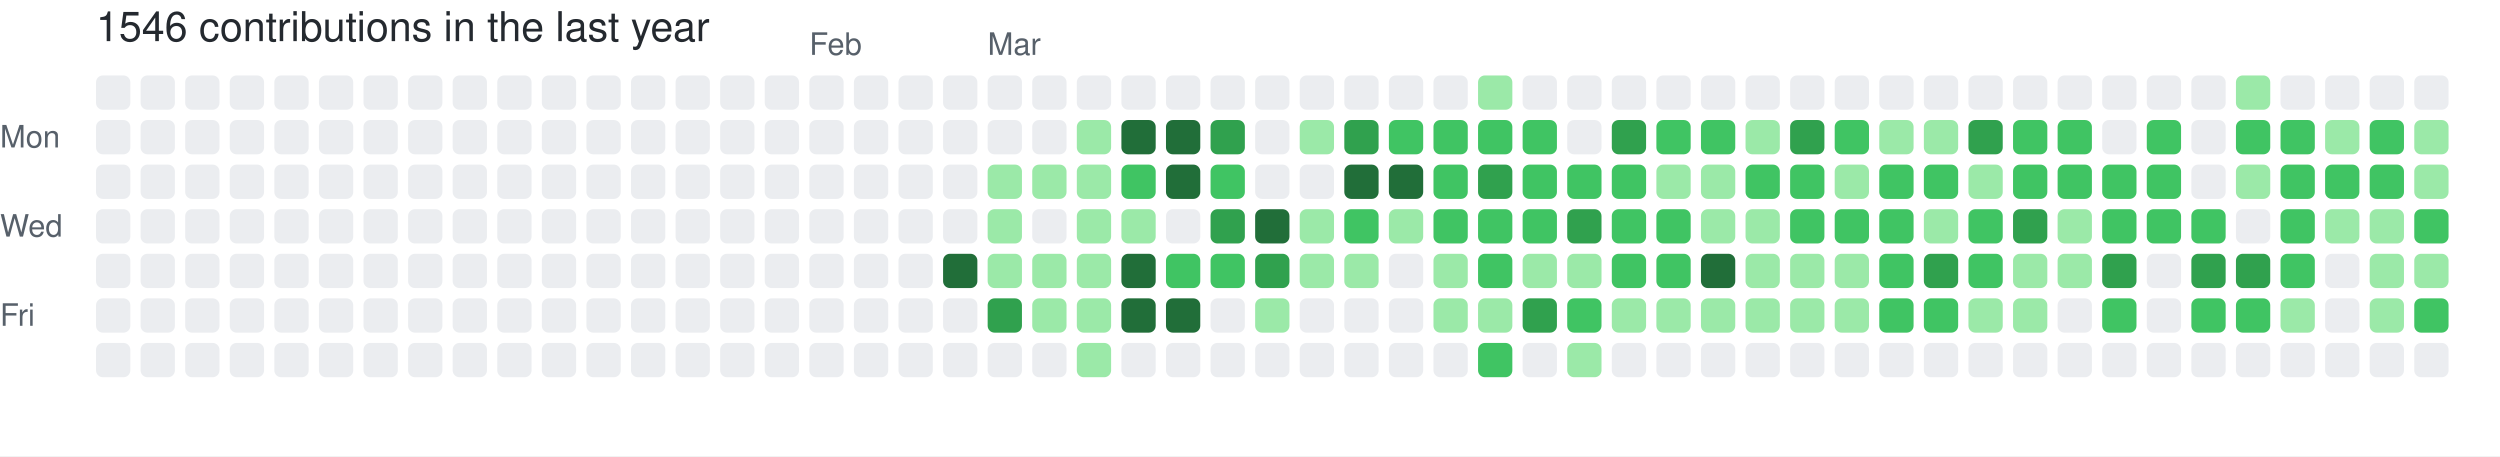
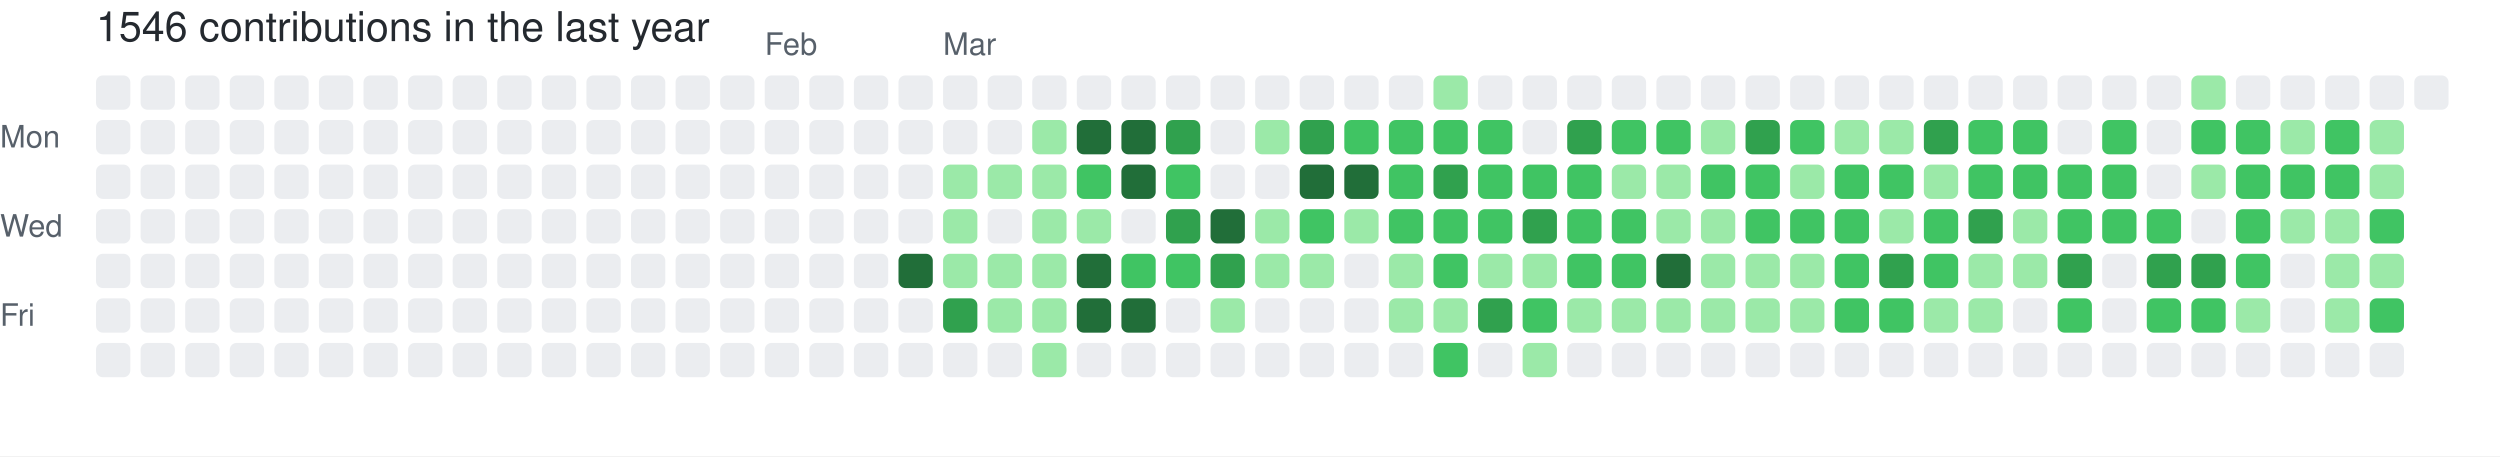
<svg xmlns="http://www.w3.org/2000/svg" width="729" height="133" viewBox="0 0 729 133" role="img" aria-label="skiliaris made 1546 contributions in the last year">
  <rect width="100%" height="100%" fill="#ffffff" />
  <style>
    text {
      font-family: -apple-system, BlinkMacSystemFont, "Segoe UI", Helvetica, Arial, sans-serif;
      font-size: 9px;
      fill: #57606a;
    }
    .count {
      font-size: 12px;
      fill: #24292f;
    }
  </style>
  <text x="28" y="12" class="count">1546 contributions in the last year</text>
-   <text x="236" y="16">Feb</text>
-   <text x="288" y="16">Mar</text>
+   <text x="223" y="16">Feb</text>
+   <text x="275" y="16">Mar</text>
  <text x="0" y="43">Mon</text>
  <text x="0" y="69">Wed</text>
  <text x="0" y="95">Fri</text>
  <rect x="28" y="22" width="10" height="10" rx="2" ry="2" fill="#ebedf0">
        </rect>
  <rect x="28" y="35" width="10" height="10" rx="2" ry="2" fill="#ebedf0">
        </rect>
  <rect x="28" y="48" width="10" height="10" rx="2" ry="2" fill="#ebedf0">
        </rect>
  <rect x="28" y="61" width="10" height="10" rx="2" ry="2" fill="#ebedf0">
        </rect>
  <rect x="28" y="74" width="10" height="10" rx="2" ry="2" fill="#ebedf0">
        </rect>
  <rect x="28" y="87" width="10" height="10" rx="2" ry="2" fill="#ebedf0">
        </rect>
  <rect x="28" y="100" width="10" height="10" rx="2" ry="2" fill="#ebedf0">
        </rect>
  <rect x="41" y="22" width="10" height="10" rx="2" ry="2" fill="#ebedf0">
        </rect>
  <rect x="41" y="35" width="10" height="10" rx="2" ry="2" fill="#ebedf0">
        </rect>
  <rect x="41" y="48" width="10" height="10" rx="2" ry="2" fill="#ebedf0">
        </rect>
  <rect x="41" y="61" width="10" height="10" rx="2" ry="2" fill="#ebedf0">
        </rect>
  <rect x="41" y="74" width="10" height="10" rx="2" ry="2" fill="#ebedf0">
        </rect>
  <rect x="41" y="87" width="10" height="10" rx="2" ry="2" fill="#ebedf0">
        </rect>
  <rect x="41" y="100" width="10" height="10" rx="2" ry="2" fill="#ebedf0">
        </rect>
  <rect x="54" y="22" width="10" height="10" rx="2" ry="2" fill="#ebedf0">
        </rect>
  <rect x="54" y="35" width="10" height="10" rx="2" ry="2" fill="#ebedf0">
        </rect>
  <rect x="54" y="48" width="10" height="10" rx="2" ry="2" fill="#ebedf0">
        </rect>
  <rect x="54" y="61" width="10" height="10" rx="2" ry="2" fill="#ebedf0">
        </rect>
  <rect x="54" y="74" width="10" height="10" rx="2" ry="2" fill="#ebedf0">
        </rect>
  <rect x="54" y="87" width="10" height="10" rx="2" ry="2" fill="#ebedf0">
        </rect>
  <rect x="54" y="100" width="10" height="10" rx="2" ry="2" fill="#ebedf0">
        </rect>
  <rect x="67" y="22" width="10" height="10" rx="2" ry="2" fill="#ebedf0">
        </rect>
  <rect x="67" y="35" width="10" height="10" rx="2" ry="2" fill="#ebedf0">
        </rect>
  <rect x="67" y="48" width="10" height="10" rx="2" ry="2" fill="#ebedf0">
        </rect>
  <rect x="67" y="61" width="10" height="10" rx="2" ry="2" fill="#ebedf0">
        </rect>
  <rect x="67" y="74" width="10" height="10" rx="2" ry="2" fill="#ebedf0">
        </rect>
  <rect x="67" y="87" width="10" height="10" rx="2" ry="2" fill="#ebedf0">
        </rect>
  <rect x="67" y="100" width="10" height="10" rx="2" ry="2" fill="#ebedf0">
        </rect>
  <rect x="80" y="22" width="10" height="10" rx="2" ry="2" fill="#ebedf0">
        </rect>
  <rect x="80" y="35" width="10" height="10" rx="2" ry="2" fill="#ebedf0">
        </rect>
  <rect x="80" y="48" width="10" height="10" rx="2" ry="2" fill="#ebedf0">
        </rect>
  <rect x="80" y="61" width="10" height="10" rx="2" ry="2" fill="#ebedf0">
        </rect>
  <rect x="80" y="74" width="10" height="10" rx="2" ry="2" fill="#ebedf0">
        </rect>
  <rect x="80" y="87" width="10" height="10" rx="2" ry="2" fill="#ebedf0">
        </rect>
  <rect x="80" y="100" width="10" height="10" rx="2" ry="2" fill="#ebedf0">
        </rect>
  <rect x="93" y="22" width="10" height="10" rx="2" ry="2" fill="#ebedf0">
        </rect>
  <rect x="93" y="35" width="10" height="10" rx="2" ry="2" fill="#ebedf0">
        </rect>
  <rect x="93" y="48" width="10" height="10" rx="2" ry="2" fill="#ebedf0">
        </rect>
  <rect x="93" y="61" width="10" height="10" rx="2" ry="2" fill="#ebedf0">
        </rect>
  <rect x="93" y="74" width="10" height="10" rx="2" ry="2" fill="#ebedf0">
        </rect>
  <rect x="93" y="87" width="10" height="10" rx="2" ry="2" fill="#ebedf0">
        </rect>
  <rect x="93" y="100" width="10" height="10" rx="2" ry="2" fill="#ebedf0">
        </rect>
  <rect x="106" y="22" width="10" height="10" rx="2" ry="2" fill="#ebedf0">
        </rect>
  <rect x="106" y="35" width="10" height="10" rx="2" ry="2" fill="#ebedf0">
        </rect>
  <rect x="106" y="48" width="10" height="10" rx="2" ry="2" fill="#ebedf0">
        </rect>
  <rect x="106" y="61" width="10" height="10" rx="2" ry="2" fill="#ebedf0">
        </rect>
  <rect x="106" y="74" width="10" height="10" rx="2" ry="2" fill="#ebedf0">
        </rect>
  <rect x="106" y="87" width="10" height="10" rx="2" ry="2" fill="#ebedf0">
        </rect>
  <rect x="106" y="100" width="10" height="10" rx="2" ry="2" fill="#ebedf0">
        </rect>
  <rect x="119" y="22" width="10" height="10" rx="2" ry="2" fill="#ebedf0">
        </rect>
  <rect x="119" y="35" width="10" height="10" rx="2" ry="2" fill="#ebedf0">
        </rect>
  <rect x="119" y="48" width="10" height="10" rx="2" ry="2" fill="#ebedf0">
        </rect>
  <rect x="119" y="61" width="10" height="10" rx="2" ry="2" fill="#ebedf0">
        </rect>
  <rect x="119" y="74" width="10" height="10" rx="2" ry="2" fill="#ebedf0">
        </rect>
  <rect x="119" y="87" width="10" height="10" rx="2" ry="2" fill="#ebedf0">
        </rect>
  <rect x="119" y="100" width="10" height="10" rx="2" ry="2" fill="#ebedf0">
        </rect>
  <rect x="132" y="22" width="10" height="10" rx="2" ry="2" fill="#ebedf0">
        </rect>
  <rect x="132" y="35" width="10" height="10" rx="2" ry="2" fill="#ebedf0">
        </rect>
  <rect x="132" y="48" width="10" height="10" rx="2" ry="2" fill="#ebedf0">
        </rect>
  <rect x="132" y="61" width="10" height="10" rx="2" ry="2" fill="#ebedf0">
        </rect>
  <rect x="132" y="74" width="10" height="10" rx="2" ry="2" fill="#ebedf0">
        </rect>
  <rect x="132" y="87" width="10" height="10" rx="2" ry="2" fill="#ebedf0">
        </rect>
  <rect x="132" y="100" width="10" height="10" rx="2" ry="2" fill="#ebedf0">
        </rect>
  <rect x="145" y="22" width="10" height="10" rx="2" ry="2" fill="#ebedf0">
        </rect>
  <rect x="145" y="35" width="10" height="10" rx="2" ry="2" fill="#ebedf0">
        </rect>
  <rect x="145" y="48" width="10" height="10" rx="2" ry="2" fill="#ebedf0">
        </rect>
  <rect x="145" y="61" width="10" height="10" rx="2" ry="2" fill="#ebedf0">
        </rect>
  <rect x="145" y="74" width="10" height="10" rx="2" ry="2" fill="#ebedf0">
        </rect>
  <rect x="145" y="87" width="10" height="10" rx="2" ry="2" fill="#ebedf0">
        </rect>
  <rect x="145" y="100" width="10" height="10" rx="2" ry="2" fill="#ebedf0">
        </rect>
  <rect x="158" y="22" width="10" height="10" rx="2" ry="2" fill="#ebedf0">
        </rect>
  <rect x="158" y="35" width="10" height="10" rx="2" ry="2" fill="#ebedf0">
        </rect>
  <rect x="158" y="48" width="10" height="10" rx="2" ry="2" fill="#ebedf0">
        </rect>
  <rect x="158" y="61" width="10" height="10" rx="2" ry="2" fill="#ebedf0">
        </rect>
  <rect x="158" y="74" width="10" height="10" rx="2" ry="2" fill="#ebedf0">
        </rect>
  <rect x="158" y="87" width="10" height="10" rx="2" ry="2" fill="#ebedf0">
        </rect>
  <rect x="158" y="100" width="10" height="10" rx="2" ry="2" fill="#ebedf0">
        </rect>
  <rect x="171" y="22" width="10" height="10" rx="2" ry="2" fill="#ebedf0">
        </rect>
  <rect x="171" y="35" width="10" height="10" rx="2" ry="2" fill="#ebedf0">
        </rect>
  <rect x="171" y="48" width="10" height="10" rx="2" ry="2" fill="#ebedf0">
        </rect>
  <rect x="171" y="61" width="10" height="10" rx="2" ry="2" fill="#ebedf0">
        </rect>
  <rect x="171" y="74" width="10" height="10" rx="2" ry="2" fill="#ebedf0">
        </rect>
  <rect x="171" y="87" width="10" height="10" rx="2" ry="2" fill="#ebedf0">
        </rect>
  <rect x="171" y="100" width="10" height="10" rx="2" ry="2" fill="#ebedf0">
        </rect>
  <rect x="184" y="22" width="10" height="10" rx="2" ry="2" fill="#ebedf0">
        </rect>
  <rect x="184" y="35" width="10" height="10" rx="2" ry="2" fill="#ebedf0">
        </rect>
  <rect x="184" y="48" width="10" height="10" rx="2" ry="2" fill="#ebedf0">
        </rect>
  <rect x="184" y="61" width="10" height="10" rx="2" ry="2" fill="#ebedf0">
        </rect>
  <rect x="184" y="74" width="10" height="10" rx="2" ry="2" fill="#ebedf0">
        </rect>
  <rect x="184" y="87" width="10" height="10" rx="2" ry="2" fill="#ebedf0">
        </rect>
  <rect x="184" y="100" width="10" height="10" rx="2" ry="2" fill="#ebedf0">
        </rect>
  <rect x="197" y="22" width="10" height="10" rx="2" ry="2" fill="#ebedf0">
        </rect>
  <rect x="197" y="35" width="10" height="10" rx="2" ry="2" fill="#ebedf0">
        </rect>
  <rect x="197" y="48" width="10" height="10" rx="2" ry="2" fill="#ebedf0">
        </rect>
  <rect x="197" y="61" width="10" height="10" rx="2" ry="2" fill="#ebedf0">
        </rect>
  <rect x="197" y="74" width="10" height="10" rx="2" ry="2" fill="#ebedf0">
        </rect>
  <rect x="197" y="87" width="10" height="10" rx="2" ry="2" fill="#ebedf0">
        </rect>
  <rect x="197" y="100" width="10" height="10" rx="2" ry="2" fill="#ebedf0">
        </rect>
  <rect x="210" y="22" width="10" height="10" rx="2" ry="2" fill="#ebedf0">
        </rect>
  <rect x="210" y="35" width="10" height="10" rx="2" ry="2" fill="#ebedf0">
        </rect>
  <rect x="210" y="48" width="10" height="10" rx="2" ry="2" fill="#ebedf0">
        </rect>
  <rect x="210" y="61" width="10" height="10" rx="2" ry="2" fill="#ebedf0">
        </rect>
  <rect x="210" y="74" width="10" height="10" rx="2" ry="2" fill="#ebedf0">
        </rect>
  <rect x="210" y="87" width="10" height="10" rx="2" ry="2" fill="#ebedf0">
        </rect>
  <rect x="210" y="100" width="10" height="10" rx="2" ry="2" fill="#ebedf0">
        </rect>
  <rect x="223" y="22" width="10" height="10" rx="2" ry="2" fill="#ebedf0">
        </rect>
  <rect x="223" y="35" width="10" height="10" rx="2" ry="2" fill="#ebedf0">
        </rect>
  <rect x="223" y="48" width="10" height="10" rx="2" ry="2" fill="#ebedf0">
        </rect>
  <rect x="223" y="61" width="10" height="10" rx="2" ry="2" fill="#ebedf0">
        </rect>
  <rect x="223" y="74" width="10" height="10" rx="2" ry="2" fill="#ebedf0">
        </rect>
  <rect x="223" y="87" width="10" height="10" rx="2" ry="2" fill="#ebedf0">
        </rect>
  <rect x="223" y="100" width="10" height="10" rx="2" ry="2" fill="#ebedf0">
        </rect>
  <rect x="236" y="22" width="10" height="10" rx="2" ry="2" fill="#ebedf0">
        </rect>
  <rect x="236" y="35" width="10" height="10" rx="2" ry="2" fill="#ebedf0">
        </rect>
  <rect x="236" y="48" width="10" height="10" rx="2" ry="2" fill="#ebedf0">
        </rect>
  <rect x="236" y="61" width="10" height="10" rx="2" ry="2" fill="#ebedf0">
        </rect>
  <rect x="236" y="74" width="10" height="10" rx="2" ry="2" fill="#ebedf0">
        </rect>
  <rect x="236" y="87" width="10" height="10" rx="2" ry="2" fill="#ebedf0">
        </rect>
  <rect x="236" y="100" width="10" height="10" rx="2" ry="2" fill="#ebedf0">
        </rect>
  <rect x="249" y="22" width="10" height="10" rx="2" ry="2" fill="#ebedf0">
        </rect>
  <rect x="249" y="35" width="10" height="10" rx="2" ry="2" fill="#ebedf0">
        </rect>
  <rect x="249" y="48" width="10" height="10" rx="2" ry="2" fill="#ebedf0">
        </rect>
  <rect x="249" y="61" width="10" height="10" rx="2" ry="2" fill="#ebedf0">
        </rect>
  <rect x="249" y="74" width="10" height="10" rx="2" ry="2" fill="#ebedf0">
        </rect>
  <rect x="249" y="87" width="10" height="10" rx="2" ry="2" fill="#ebedf0">
        </rect>
  <rect x="249" y="100" width="10" height="10" rx="2" ry="2" fill="#ebedf0">
        </rect>
  <rect x="262" y="22" width="10" height="10" rx="2" ry="2" fill="#ebedf0">
        </rect>
  <rect x="262" y="35" width="10" height="10" rx="2" ry="2" fill="#ebedf0">
        </rect>
  <rect x="262" y="48" width="10" height="10" rx="2" ry="2" fill="#ebedf0">
        </rect>
  <rect x="262" y="61" width="10" height="10" rx="2" ry="2" fill="#ebedf0">
        </rect>
-   <rect x="262" y="74" width="10" height="10" rx="2" ry="2" fill="#ebedf0">
+   <rect x="262" y="74" width="10" height="10" rx="2" ry="2" fill="#216e39">
        </rect>
  <rect x="262" y="87" width="10" height="10" rx="2" ry="2" fill="#ebedf0">
        </rect>
  <rect x="262" y="100" width="10" height="10" rx="2" ry="2" fill="#ebedf0">
        </rect>
  <rect x="275" y="22" width="10" height="10" rx="2" ry="2" fill="#ebedf0">
        </rect>
  <rect x="275" y="35" width="10" height="10" rx="2" ry="2" fill="#ebedf0">
        </rect>
-   <rect x="275" y="48" width="10" height="10" rx="2" ry="2" fill="#ebedf0">
-         </rect>
-   <rect x="275" y="61" width="10" height="10" rx="2" ry="2" fill="#ebedf0">
-         </rect>
-   <rect x="275" y="74" width="10" height="10" rx="2" ry="2" fill="#216e39">
-         </rect>
-   <rect x="275" y="87" width="10" height="10" rx="2" ry="2" fill="#ebedf0">
+   <rect x="275" y="48" width="10" height="10" rx="2" ry="2" fill="#9be9a8">
+         </rect>
+   <rect x="275" y="61" width="10" height="10" rx="2" ry="2" fill="#9be9a8">
+         </rect>
+   <rect x="275" y="74" width="10" height="10" rx="2" ry="2" fill="#9be9a8">
+         </rect>
+   <rect x="275" y="87" width="10" height="10" rx="2" ry="2" fill="#30a14e">
        </rect>
  <rect x="275" y="100" width="10" height="10" rx="2" ry="2" fill="#ebedf0">
        </rect>
  <rect x="288" y="22" width="10" height="10" rx="2" ry="2" fill="#ebedf0">
        </rect>
  <rect x="288" y="35" width="10" height="10" rx="2" ry="2" fill="#ebedf0">
        </rect>
  <rect x="288" y="48" width="10" height="10" rx="2" ry="2" fill="#9be9a8">
        </rect>
-   <rect x="288" y="61" width="10" height="10" rx="2" ry="2" fill="#9be9a8">
+   <rect x="288" y="61" width="10" height="10" rx="2" ry="2" fill="#ebedf0">
        </rect>
  <rect x="288" y="74" width="10" height="10" rx="2" ry="2" fill="#9be9a8">
        </rect>
-   <rect x="288" y="87" width="10" height="10" rx="2" ry="2" fill="#30a14e">
+   <rect x="288" y="87" width="10" height="10" rx="2" ry="2" fill="#9be9a8">
        </rect>
  <rect x="288" y="100" width="10" height="10" rx="2" ry="2" fill="#ebedf0">
        </rect>
  <rect x="301" y="22" width="10" height="10" rx="2" ry="2" fill="#ebedf0">
        </rect>
-   <rect x="301" y="35" width="10" height="10" rx="2" ry="2" fill="#ebedf0">
+   <rect x="301" y="35" width="10" height="10" rx="2" ry="2" fill="#9be9a8">
        </rect>
  <rect x="301" y="48" width="10" height="10" rx="2" ry="2" fill="#9be9a8">
        </rect>
-   <rect x="301" y="61" width="10" height="10" rx="2" ry="2" fill="#ebedf0">
+   <rect x="301" y="61" width="10" height="10" rx="2" ry="2" fill="#9be9a8">
        </rect>
  <rect x="301" y="74" width="10" height="10" rx="2" ry="2" fill="#9be9a8">
        </rect>
  <rect x="301" y="87" width="10" height="10" rx="2" ry="2" fill="#9be9a8">
        </rect>
-   <rect x="301" y="100" width="10" height="10" rx="2" ry="2" fill="#ebedf0">
+   <rect x="301" y="100" width="10" height="10" rx="2" ry="2" fill="#9be9a8">
        </rect>
  <rect x="314" y="22" width="10" height="10" rx="2" ry="2" fill="#ebedf0">
        </rect>
-   <rect x="314" y="35" width="10" height="10" rx="2" ry="2" fill="#9be9a8">
-         </rect>
-   <rect x="314" y="48" width="10" height="10" rx="2" ry="2" fill="#9be9a8">
+   <rect x="314" y="35" width="10" height="10" rx="2" ry="2" fill="#216e39">
+         </rect>
+   <rect x="314" y="48" width="10" height="10" rx="2" ry="2" fill="#40c463">
        </rect>
  <rect x="314" y="61" width="10" height="10" rx="2" ry="2" fill="#9be9a8">
        </rect>
-   <rect x="314" y="74" width="10" height="10" rx="2" ry="2" fill="#9be9a8">
-         </rect>
-   <rect x="314" y="87" width="10" height="10" rx="2" ry="2" fill="#9be9a8">
-         </rect>
-   <rect x="314" y="100" width="10" height="10" rx="2" ry="2" fill="#9be9a8">
+   <rect x="314" y="74" width="10" height="10" rx="2" ry="2" fill="#216e39">
+         </rect>
+   <rect x="314" y="87" width="10" height="10" rx="2" ry="2" fill="#216e39">
+         </rect>
+   <rect x="314" y="100" width="10" height="10" rx="2" ry="2" fill="#ebedf0">
        </rect>
  <rect x="327" y="22" width="10" height="10" rx="2" ry="2" fill="#ebedf0">
        </rect>
  <rect x="327" y="35" width="10" height="10" rx="2" ry="2" fill="#216e39">
        </rect>
-   <rect x="327" y="48" width="10" height="10" rx="2" ry="2" fill="#40c463">
-         </rect>
-   <rect x="327" y="61" width="10" height="10" rx="2" ry="2" fill="#9be9a8">
-         </rect>
-   <rect x="327" y="74" width="10" height="10" rx="2" ry="2" fill="#216e39">
+   <rect x="327" y="48" width="10" height="10" rx="2" ry="2" fill="#216e39">
+         </rect>
+   <rect x="327" y="61" width="10" height="10" rx="2" ry="2" fill="#ebedf0">
+         </rect>
+   <rect x="327" y="74" width="10" height="10" rx="2" ry="2" fill="#40c463">
        </rect>
  <rect x="327" y="87" width="10" height="10" rx="2" ry="2" fill="#216e39">
        </rect>
  <rect x="327" y="100" width="10" height="10" rx="2" ry="2" fill="#ebedf0">
        </rect>
  <rect x="340" y="22" width="10" height="10" rx="2" ry="2" fill="#ebedf0">
        </rect>
-   <rect x="340" y="35" width="10" height="10" rx="2" ry="2" fill="#216e39">
-         </rect>
-   <rect x="340" y="48" width="10" height="10" rx="2" ry="2" fill="#216e39">
-         </rect>
-   <rect x="340" y="61" width="10" height="10" rx="2" ry="2" fill="#ebedf0">
+   <rect x="340" y="35" width="10" height="10" rx="2" ry="2" fill="#30a14e">
+         </rect>
+   <rect x="340" y="48" width="10" height="10" rx="2" ry="2" fill="#40c463">
+         </rect>
+   <rect x="340" y="61" width="10" height="10" rx="2" ry="2" fill="#30a14e">
        </rect>
  <rect x="340" y="74" width="10" height="10" rx="2" ry="2" fill="#40c463">
        </rect>
-   <rect x="340" y="87" width="10" height="10" rx="2" ry="2" fill="#216e39">
+   <rect x="340" y="87" width="10" height="10" rx="2" ry="2" fill="#ebedf0">
        </rect>
  <rect x="340" y="100" width="10" height="10" rx="2" ry="2" fill="#ebedf0">
        </rect>
  <rect x="353" y="22" width="10" height="10" rx="2" ry="2" fill="#ebedf0">
        </rect>
-   <rect x="353" y="35" width="10" height="10" rx="2" ry="2" fill="#30a14e">
-         </rect>
-   <rect x="353" y="48" width="10" height="10" rx="2" ry="2" fill="#40c463">
-         </rect>
-   <rect x="353" y="61" width="10" height="10" rx="2" ry="2" fill="#30a14e">
-         </rect>
-   <rect x="353" y="74" width="10" height="10" rx="2" ry="2" fill="#40c463">
-         </rect>
-   <rect x="353" y="87" width="10" height="10" rx="2" ry="2" fill="#ebedf0">
+   <rect x="353" y="35" width="10" height="10" rx="2" ry="2" fill="#ebedf0">
+         </rect>
+   <rect x="353" y="48" width="10" height="10" rx="2" ry="2" fill="#ebedf0">
+         </rect>
+   <rect x="353" y="61" width="10" height="10" rx="2" ry="2" fill="#216e39">
+         </rect>
+   <rect x="353" y="74" width="10" height="10" rx="2" ry="2" fill="#30a14e">
+         </rect>
+   <rect x="353" y="87" width="10" height="10" rx="2" ry="2" fill="#9be9a8">
        </rect>
  <rect x="353" y="100" width="10" height="10" rx="2" ry="2" fill="#ebedf0">
        </rect>
  <rect x="366" y="22" width="10" height="10" rx="2" ry="2" fill="#ebedf0">
        </rect>
-   <rect x="366" y="35" width="10" height="10" rx="2" ry="2" fill="#ebedf0">
+   <rect x="366" y="35" width="10" height="10" rx="2" ry="2" fill="#9be9a8">
        </rect>
  <rect x="366" y="48" width="10" height="10" rx="2" ry="2" fill="#ebedf0">
        </rect>
-   <rect x="366" y="61" width="10" height="10" rx="2" ry="2" fill="#216e39">
-         </rect>
-   <rect x="366" y="74" width="10" height="10" rx="2" ry="2" fill="#30a14e">
-         </rect>
-   <rect x="366" y="87" width="10" height="10" rx="2" ry="2" fill="#9be9a8">
+   <rect x="366" y="61" width="10" height="10" rx="2" ry="2" fill="#9be9a8">
+         </rect>
+   <rect x="366" y="74" width="10" height="10" rx="2" ry="2" fill="#9be9a8">
+         </rect>
+   <rect x="366" y="87" width="10" height="10" rx="2" ry="2" fill="#ebedf0">
        </rect>
  <rect x="366" y="100" width="10" height="10" rx="2" ry="2" fill="#ebedf0">
        </rect>
  <rect x="379" y="22" width="10" height="10" rx="2" ry="2" fill="#ebedf0">
        </rect>
-   <rect x="379" y="35" width="10" height="10" rx="2" ry="2" fill="#9be9a8">
-         </rect>
-   <rect x="379" y="48" width="10" height="10" rx="2" ry="2" fill="#ebedf0">
-         </rect>
-   <rect x="379" y="61" width="10" height="10" rx="2" ry="2" fill="#9be9a8">
+   <rect x="379" y="35" width="10" height="10" rx="2" ry="2" fill="#30a14e">
+         </rect>
+   <rect x="379" y="48" width="10" height="10" rx="2" ry="2" fill="#216e39">
+         </rect>
+   <rect x="379" y="61" width="10" height="10" rx="2" ry="2" fill="#40c463">
        </rect>
  <rect x="379" y="74" width="10" height="10" rx="2" ry="2" fill="#9be9a8">
        </rect>
  <rect x="379" y="87" width="10" height="10" rx="2" ry="2" fill="#ebedf0">
        </rect>
  <rect x="379" y="100" width="10" height="10" rx="2" ry="2" fill="#ebedf0">
        </rect>
  <rect x="392" y="22" width="10" height="10" rx="2" ry="2" fill="#ebedf0">
        </rect>
-   <rect x="392" y="35" width="10" height="10" rx="2" ry="2" fill="#30a14e">
+   <rect x="392" y="35" width="10" height="10" rx="2" ry="2" fill="#40c463">
        </rect>
  <rect x="392" y="48" width="10" height="10" rx="2" ry="2" fill="#216e39">
        </rect>
-   <rect x="392" y="61" width="10" height="10" rx="2" ry="2" fill="#40c463">
-         </rect>
-   <rect x="392" y="74" width="10" height="10" rx="2" ry="2" fill="#9be9a8">
+   <rect x="392" y="61" width="10" height="10" rx="2" ry="2" fill="#9be9a8">
+         </rect>
+   <rect x="392" y="74" width="10" height="10" rx="2" ry="2" fill="#ebedf0">
        </rect>
  <rect x="392" y="87" width="10" height="10" rx="2" ry="2" fill="#ebedf0">
        </rect>
  <rect x="392" y="100" width="10" height="10" rx="2" ry="2" fill="#ebedf0">
        </rect>
  <rect x="405" y="22" width="10" height="10" rx="2" ry="2" fill="#ebedf0">
        </rect>
  <rect x="405" y="35" width="10" height="10" rx="2" ry="2" fill="#40c463">
        </rect>
-   <rect x="405" y="48" width="10" height="10" rx="2" ry="2" fill="#216e39">
-         </rect>
-   <rect x="405" y="61" width="10" height="10" rx="2" ry="2" fill="#9be9a8">
-         </rect>
-   <rect x="405" y="74" width="10" height="10" rx="2" ry="2" fill="#ebedf0">
-         </rect>
-   <rect x="405" y="87" width="10" height="10" rx="2" ry="2" fill="#ebedf0">
+   <rect x="405" y="48" width="10" height="10" rx="2" ry="2" fill="#40c463">
+         </rect>
+   <rect x="405" y="61" width="10" height="10" rx="2" ry="2" fill="#40c463">
+         </rect>
+   <rect x="405" y="74" width="10" height="10" rx="2" ry="2" fill="#9be9a8">
+         </rect>
+   <rect x="405" y="87" width="10" height="10" rx="2" ry="2" fill="#9be9a8">
        </rect>
  <rect x="405" y="100" width="10" height="10" rx="2" ry="2" fill="#ebedf0">
        </rect>
-   <rect x="418" y="22" width="10" height="10" rx="2" ry="2" fill="#ebedf0">
+   <rect x="418" y="22" width="10" height="10" rx="2" ry="2" fill="#9be9a8">
        </rect>
  <rect x="418" y="35" width="10" height="10" rx="2" ry="2" fill="#40c463">
        </rect>
-   <rect x="418" y="48" width="10" height="10" rx="2" ry="2" fill="#40c463">
+   <rect x="418" y="48" width="10" height="10" rx="2" ry="2" fill="#30a14e">
        </rect>
  <rect x="418" y="61" width="10" height="10" rx="2" ry="2" fill="#40c463">
        </rect>
-   <rect x="418" y="74" width="10" height="10" rx="2" ry="2" fill="#9be9a8">
+   <rect x="418" y="74" width="10" height="10" rx="2" ry="2" fill="#40c463">
        </rect>
  <rect x="418" y="87" width="10" height="10" rx="2" ry="2" fill="#9be9a8">
        </rect>
-   <rect x="418" y="100" width="10" height="10" rx="2" ry="2" fill="#ebedf0">
-         </rect>
-   <rect x="431" y="22" width="10" height="10" rx="2" ry="2" fill="#9be9a8">
+   <rect x="418" y="100" width="10" height="10" rx="2" ry="2" fill="#40c463">
+         </rect>
+   <rect x="431" y="22" width="10" height="10" rx="2" ry="2" fill="#ebedf0">
        </rect>
  <rect x="431" y="35" width="10" height="10" rx="2" ry="2" fill="#40c463">
        </rect>
-   <rect x="431" y="48" width="10" height="10" rx="2" ry="2" fill="#30a14e">
+   <rect x="431" y="48" width="10" height="10" rx="2" ry="2" fill="#40c463">
        </rect>
  <rect x="431" y="61" width="10" height="10" rx="2" ry="2" fill="#40c463">
        </rect>
-   <rect x="431" y="74" width="10" height="10" rx="2" ry="2" fill="#40c463">
-         </rect>
-   <rect x="431" y="87" width="10" height="10" rx="2" ry="2" fill="#9be9a8">
-         </rect>
-   <rect x="431" y="100" width="10" height="10" rx="2" ry="2" fill="#40c463">
+   <rect x="431" y="74" width="10" height="10" rx="2" ry="2" fill="#9be9a8">
+         </rect>
+   <rect x="431" y="87" width="10" height="10" rx="2" ry="2" fill="#30a14e">
+         </rect>
+   <rect x="431" y="100" width="10" height="10" rx="2" ry="2" fill="#ebedf0">
        </rect>
  <rect x="444" y="22" width="10" height="10" rx="2" ry="2" fill="#ebedf0">
        </rect>
-   <rect x="444" y="35" width="10" height="10" rx="2" ry="2" fill="#40c463">
+   <rect x="444" y="35" width="10" height="10" rx="2" ry="2" fill="#ebedf0">
        </rect>
  <rect x="444" y="48" width="10" height="10" rx="2" ry="2" fill="#40c463">
        </rect>
-   <rect x="444" y="61" width="10" height="10" rx="2" ry="2" fill="#40c463">
+   <rect x="444" y="61" width="10" height="10" rx="2" ry="2" fill="#30a14e">
        </rect>
  <rect x="444" y="74" width="10" height="10" rx="2" ry="2" fill="#9be9a8">
        </rect>
-   <rect x="444" y="87" width="10" height="10" rx="2" ry="2" fill="#30a14e">
-         </rect>
-   <rect x="444" y="100" width="10" height="10" rx="2" ry="2" fill="#ebedf0">
+   <rect x="444" y="87" width="10" height="10" rx="2" ry="2" fill="#40c463">
+         </rect>
+   <rect x="444" y="100" width="10" height="10" rx="2" ry="2" fill="#9be9a8">
        </rect>
  <rect x="457" y="22" width="10" height="10" rx="2" ry="2" fill="#ebedf0">
        </rect>
-   <rect x="457" y="35" width="10" height="10" rx="2" ry="2" fill="#ebedf0">
+   <rect x="457" y="35" width="10" height="10" rx="2" ry="2" fill="#30a14e">
        </rect>
  <rect x="457" y="48" width="10" height="10" rx="2" ry="2" fill="#40c463">
        </rect>
-   <rect x="457" y="61" width="10" height="10" rx="2" ry="2" fill="#30a14e">
-         </rect>
-   <rect x="457" y="74" width="10" height="10" rx="2" ry="2" fill="#9be9a8">
-         </rect>
-   <rect x="457" y="87" width="10" height="10" rx="2" ry="2" fill="#40c463">
-         </rect>
-   <rect x="457" y="100" width="10" height="10" rx="2" ry="2" fill="#9be9a8">
+   <rect x="457" y="61" width="10" height="10" rx="2" ry="2" fill="#40c463">
+         </rect>
+   <rect x="457" y="74" width="10" height="10" rx="2" ry="2" fill="#40c463">
+         </rect>
+   <rect x="457" y="87" width="10" height="10" rx="2" ry="2" fill="#9be9a8">
+         </rect>
+   <rect x="457" y="100" width="10" height="10" rx="2" ry="2" fill="#ebedf0">
        </rect>
  <rect x="470" y="22" width="10" height="10" rx="2" ry="2" fill="#ebedf0">
        </rect>
-   <rect x="470" y="35" width="10" height="10" rx="2" ry="2" fill="#30a14e">
-         </rect>
-   <rect x="470" y="48" width="10" height="10" rx="2" ry="2" fill="#40c463">
+   <rect x="470" y="35" width="10" height="10" rx="2" ry="2" fill="#40c463">
+         </rect>
+   <rect x="470" y="48" width="10" height="10" rx="2" ry="2" fill="#9be9a8">
        </rect>
  <rect x="470" y="61" width="10" height="10" rx="2" ry="2" fill="#40c463">
        </rect>
  <rect x="470" y="74" width="10" height="10" rx="2" ry="2" fill="#40c463">
        </rect>
  <rect x="470" y="87" width="10" height="10" rx="2" ry="2" fill="#9be9a8">
        </rect>
  <rect x="470" y="100" width="10" height="10" rx="2" ry="2" fill="#ebedf0">
        </rect>
  <rect x="483" y="22" width="10" height="10" rx="2" ry="2" fill="#ebedf0">
        </rect>
  <rect x="483" y="35" width="10" height="10" rx="2" ry="2" fill="#40c463">
        </rect>
  <rect x="483" y="48" width="10" height="10" rx="2" ry="2" fill="#9be9a8">
        </rect>
-   <rect x="483" y="61" width="10" height="10" rx="2" ry="2" fill="#40c463">
-         </rect>
-   <rect x="483" y="74" width="10" height="10" rx="2" ry="2" fill="#40c463">
+   <rect x="483" y="61" width="10" height="10" rx="2" ry="2" fill="#9be9a8">
+         </rect>
+   <rect x="483" y="74" width="10" height="10" rx="2" ry="2" fill="#216e39">
        </rect>
  <rect x="483" y="87" width="10" height="10" rx="2" ry="2" fill="#9be9a8">
        </rect>
  <rect x="483" y="100" width="10" height="10" rx="2" ry="2" fill="#ebedf0">
        </rect>
  <rect x="496" y="22" width="10" height="10" rx="2" ry="2" fill="#ebedf0">
        </rect>
-   <rect x="496" y="35" width="10" height="10" rx="2" ry="2" fill="#40c463">
-         </rect>
-   <rect x="496" y="48" width="10" height="10" rx="2" ry="2" fill="#9be9a8">
+   <rect x="496" y="35" width="10" height="10" rx="2" ry="2" fill="#9be9a8">
+         </rect>
+   <rect x="496" y="48" width="10" height="10" rx="2" ry="2" fill="#40c463">
        </rect>
  <rect x="496" y="61" width="10" height="10" rx="2" ry="2" fill="#9be9a8">
        </rect>
-   <rect x="496" y="74" width="10" height="10" rx="2" ry="2" fill="#216e39">
+   <rect x="496" y="74" width="10" height="10" rx="2" ry="2" fill="#9be9a8">
        </rect>
  <rect x="496" y="87" width="10" height="10" rx="2" ry="2" fill="#9be9a8">
        </rect>
  <rect x="496" y="100" width="10" height="10" rx="2" ry="2" fill="#ebedf0">
        </rect>
  <rect x="509" y="22" width="10" height="10" rx="2" ry="2" fill="#ebedf0">
        </rect>
-   <rect x="509" y="35" width="10" height="10" rx="2" ry="2" fill="#9be9a8">
+   <rect x="509" y="35" width="10" height="10" rx="2" ry="2" fill="#30a14e">
        </rect>
  <rect x="509" y="48" width="10" height="10" rx="2" ry="2" fill="#40c463">
        </rect>
-   <rect x="509" y="61" width="10" height="10" rx="2" ry="2" fill="#9be9a8">
+   <rect x="509" y="61" width="10" height="10" rx="2" ry="2" fill="#40c463">
        </rect>
  <rect x="509" y="74" width="10" height="10" rx="2" ry="2" fill="#9be9a8">
        </rect>
  <rect x="509" y="87" width="10" height="10" rx="2" ry="2" fill="#9be9a8">
        </rect>
  <rect x="509" y="100" width="10" height="10" rx="2" ry="2" fill="#ebedf0">
        </rect>
  <rect x="522" y="22" width="10" height="10" rx="2" ry="2" fill="#ebedf0">
        </rect>
-   <rect x="522" y="35" width="10" height="10" rx="2" ry="2" fill="#30a14e">
-         </rect>
-   <rect x="522" y="48" width="10" height="10" rx="2" ry="2" fill="#40c463">
+   <rect x="522" y="35" width="10" height="10" rx="2" ry="2" fill="#40c463">
+         </rect>
+   <rect x="522" y="48" width="10" height="10" rx="2" ry="2" fill="#9be9a8">
        </rect>
  <rect x="522" y="61" width="10" height="10" rx="2" ry="2" fill="#40c463">
        </rect>
  <rect x="522" y="74" width="10" height="10" rx="2" ry="2" fill="#9be9a8">
        </rect>
  <rect x="522" y="87" width="10" height="10" rx="2" ry="2" fill="#9be9a8">
        </rect>
  <rect x="522" y="100" width="10" height="10" rx="2" ry="2" fill="#ebedf0">
        </rect>
  <rect x="535" y="22" width="10" height="10" rx="2" ry="2" fill="#ebedf0">
        </rect>
-   <rect x="535" y="35" width="10" height="10" rx="2" ry="2" fill="#40c463">
-         </rect>
-   <rect x="535" y="48" width="10" height="10" rx="2" ry="2" fill="#9be9a8">
+   <rect x="535" y="35" width="10" height="10" rx="2" ry="2" fill="#9be9a8">
+         </rect>
+   <rect x="535" y="48" width="10" height="10" rx="2" ry="2" fill="#40c463">
        </rect>
  <rect x="535" y="61" width="10" height="10" rx="2" ry="2" fill="#40c463">
        </rect>
-   <rect x="535" y="74" width="10" height="10" rx="2" ry="2" fill="#9be9a8">
-         </rect>
-   <rect x="535" y="87" width="10" height="10" rx="2" ry="2" fill="#9be9a8">
+   <rect x="535" y="74" width="10" height="10" rx="2" ry="2" fill="#40c463">
+         </rect>
+   <rect x="535" y="87" width="10" height="10" rx="2" ry="2" fill="#40c463">
        </rect>
  <rect x="535" y="100" width="10" height="10" rx="2" ry="2" fill="#ebedf0">
        </rect>
  <rect x="548" y="22" width="10" height="10" rx="2" ry="2" fill="#ebedf0">
        </rect>
  <rect x="548" y="35" width="10" height="10" rx="2" ry="2" fill="#9be9a8">
        </rect>
  <rect x="548" y="48" width="10" height="10" rx="2" ry="2" fill="#40c463">
        </rect>
-   <rect x="548" y="61" width="10" height="10" rx="2" ry="2" fill="#40c463">
-         </rect>
-   <rect x="548" y="74" width="10" height="10" rx="2" ry="2" fill="#40c463">
+   <rect x="548" y="61" width="10" height="10" rx="2" ry="2" fill="#9be9a8">
+         </rect>
+   <rect x="548" y="74" width="10" height="10" rx="2" ry="2" fill="#30a14e">
        </rect>
  <rect x="548" y="87" width="10" height="10" rx="2" ry="2" fill="#40c463">
        </rect>
  <rect x="548" y="100" width="10" height="10" rx="2" ry="2" fill="#ebedf0">
        </rect>
  <rect x="561" y="22" width="10" height="10" rx="2" ry="2" fill="#ebedf0">
        </rect>
-   <rect x="561" y="35" width="10" height="10" rx="2" ry="2" fill="#9be9a8">
-         </rect>
-   <rect x="561" y="48" width="10" height="10" rx="2" ry="2" fill="#40c463">
-         </rect>
-   <rect x="561" y="61" width="10" height="10" rx="2" ry="2" fill="#9be9a8">
-         </rect>
-   <rect x="561" y="74" width="10" height="10" rx="2" ry="2" fill="#30a14e">
-         </rect>
-   <rect x="561" y="87" width="10" height="10" rx="2" ry="2" fill="#40c463">
+   <rect x="561" y="35" width="10" height="10" rx="2" ry="2" fill="#30a14e">
+         </rect>
+   <rect x="561" y="48" width="10" height="10" rx="2" ry="2" fill="#9be9a8">
+         </rect>
+   <rect x="561" y="61" width="10" height="10" rx="2" ry="2" fill="#40c463">
+         </rect>
+   <rect x="561" y="74" width="10" height="10" rx="2" ry="2" fill="#40c463">
+         </rect>
+   <rect x="561" y="87" width="10" height="10" rx="2" ry="2" fill="#9be9a8">
        </rect>
  <rect x="561" y="100" width="10" height="10" rx="2" ry="2" fill="#ebedf0">
        </rect>
  <rect x="574" y="22" width="10" height="10" rx="2" ry="2" fill="#ebedf0">
        </rect>
-   <rect x="574" y="35" width="10" height="10" rx="2" ry="2" fill="#30a14e">
-         </rect>
-   <rect x="574" y="48" width="10" height="10" rx="2" ry="2" fill="#9be9a8">
-         </rect>
-   <rect x="574" y="61" width="10" height="10" rx="2" ry="2" fill="#40c463">
-         </rect>
-   <rect x="574" y="74" width="10" height="10" rx="2" ry="2" fill="#40c463">
+   <rect x="574" y="35" width="10" height="10" rx="2" ry="2" fill="#40c463">
+         </rect>
+   <rect x="574" y="48" width="10" height="10" rx="2" ry="2" fill="#40c463">
+         </rect>
+   <rect x="574" y="61" width="10" height="10" rx="2" ry="2" fill="#30a14e">
+         </rect>
+   <rect x="574" y="74" width="10" height="10" rx="2" ry="2" fill="#9be9a8">
        </rect>
  <rect x="574" y="87" width="10" height="10" rx="2" ry="2" fill="#9be9a8">
        </rect>
  <rect x="574" y="100" width="10" height="10" rx="2" ry="2" fill="#ebedf0">
        </rect>
  <rect x="587" y="22" width="10" height="10" rx="2" ry="2" fill="#ebedf0">
        </rect>
  <rect x="587" y="35" width="10" height="10" rx="2" ry="2" fill="#40c463">
        </rect>
  <rect x="587" y="48" width="10" height="10" rx="2" ry="2" fill="#40c463">
        </rect>
-   <rect x="587" y="61" width="10" height="10" rx="2" ry="2" fill="#30a14e">
+   <rect x="587" y="61" width="10" height="10" rx="2" ry="2" fill="#9be9a8">
        </rect>
  <rect x="587" y="74" width="10" height="10" rx="2" ry="2" fill="#9be9a8">
        </rect>
-   <rect x="587" y="87" width="10" height="10" rx="2" ry="2" fill="#9be9a8">
+   <rect x="587" y="87" width="10" height="10" rx="2" ry="2" fill="#ebedf0">
        </rect>
  <rect x="587" y="100" width="10" height="10" rx="2" ry="2" fill="#ebedf0">
        </rect>
  <rect x="600" y="22" width="10" height="10" rx="2" ry="2" fill="#ebedf0">
        </rect>
-   <rect x="600" y="35" width="10" height="10" rx="2" ry="2" fill="#40c463">
+   <rect x="600" y="35" width="10" height="10" rx="2" ry="2" fill="#ebedf0">
        </rect>
  <rect x="600" y="48" width="10" height="10" rx="2" ry="2" fill="#40c463">
        </rect>
-   <rect x="600" y="61" width="10" height="10" rx="2" ry="2" fill="#9be9a8">
-         </rect>
-   <rect x="600" y="74" width="10" height="10" rx="2" ry="2" fill="#9be9a8">
-         </rect>
-   <rect x="600" y="87" width="10" height="10" rx="2" ry="2" fill="#ebedf0">
+   <rect x="600" y="61" width="10" height="10" rx="2" ry="2" fill="#40c463">
+         </rect>
+   <rect x="600" y="74" width="10" height="10" rx="2" ry="2" fill="#30a14e">
+         </rect>
+   <rect x="600" y="87" width="10" height="10" rx="2" ry="2" fill="#40c463">
        </rect>
  <rect x="600" y="100" width="10" height="10" rx="2" ry="2" fill="#ebedf0">
        </rect>
  <rect x="613" y="22" width="10" height="10" rx="2" ry="2" fill="#ebedf0">
        </rect>
-   <rect x="613" y="35" width="10" height="10" rx="2" ry="2" fill="#ebedf0">
+   <rect x="613" y="35" width="10" height="10" rx="2" ry="2" fill="#40c463">
        </rect>
  <rect x="613" y="48" width="10" height="10" rx="2" ry="2" fill="#40c463">
        </rect>
  <rect x="613" y="61" width="10" height="10" rx="2" ry="2" fill="#40c463">
        </rect>
-   <rect x="613" y="74" width="10" height="10" rx="2" ry="2" fill="#30a14e">
-         </rect>
-   <rect x="613" y="87" width="10" height="10" rx="2" ry="2" fill="#40c463">
+   <rect x="613" y="74" width="10" height="10" rx="2" ry="2" fill="#ebedf0">
+         </rect>
+   <rect x="613" y="87" width="10" height="10" rx="2" ry="2" fill="#ebedf0">
        </rect>
  <rect x="613" y="100" width="10" height="10" rx="2" ry="2" fill="#ebedf0">
        </rect>
  <rect x="626" y="22" width="10" height="10" rx="2" ry="2" fill="#ebedf0">
        </rect>
-   <rect x="626" y="35" width="10" height="10" rx="2" ry="2" fill="#40c463">
-         </rect>
-   <rect x="626" y="48" width="10" height="10" rx="2" ry="2" fill="#40c463">
+   <rect x="626" y="35" width="10" height="10" rx="2" ry="2" fill="#ebedf0">
+         </rect>
+   <rect x="626" y="48" width="10" height="10" rx="2" ry="2" fill="#ebedf0">
        </rect>
  <rect x="626" y="61" width="10" height="10" rx="2" ry="2" fill="#40c463">
        </rect>
-   <rect x="626" y="74" width="10" height="10" rx="2" ry="2" fill="#ebedf0">
-         </rect>
-   <rect x="626" y="87" width="10" height="10" rx="2" ry="2" fill="#ebedf0">
+   <rect x="626" y="74" width="10" height="10" rx="2" ry="2" fill="#30a14e">
+         </rect>
+   <rect x="626" y="87" width="10" height="10" rx="2" ry="2" fill="#40c463">
        </rect>
  <rect x="626" y="100" width="10" height="10" rx="2" ry="2" fill="#ebedf0">
        </rect>
-   <rect x="639" y="22" width="10" height="10" rx="2" ry="2" fill="#ebedf0">
-         </rect>
-   <rect x="639" y="35" width="10" height="10" rx="2" ry="2" fill="#ebedf0">
-         </rect>
-   <rect x="639" y="48" width="10" height="10" rx="2" ry="2" fill="#ebedf0">
-         </rect>
-   <rect x="639" y="61" width="10" height="10" rx="2" ry="2" fill="#40c463">
+   <rect x="639" y="22" width="10" height="10" rx="2" ry="2" fill="#9be9a8">
+         </rect>
+   <rect x="639" y="35" width="10" height="10" rx="2" ry="2" fill="#40c463">
+         </rect>
+   <rect x="639" y="48" width="10" height="10" rx="2" ry="2" fill="#9be9a8">
+         </rect>
+   <rect x="639" y="61" width="10" height="10" rx="2" ry="2" fill="#ebedf0">
        </rect>
  <rect x="639" y="74" width="10" height="10" rx="2" ry="2" fill="#30a14e">
        </rect>
  <rect x="639" y="87" width="10" height="10" rx="2" ry="2" fill="#40c463">
        </rect>
  <rect x="639" y="100" width="10" height="10" rx="2" ry="2" fill="#ebedf0">
        </rect>
-   <rect x="652" y="22" width="10" height="10" rx="2" ry="2" fill="#9be9a8">
+   <rect x="652" y="22" width="10" height="10" rx="2" ry="2" fill="#ebedf0">
        </rect>
  <rect x="652" y="35" width="10" height="10" rx="2" ry="2" fill="#40c463">
        </rect>
-   <rect x="652" y="48" width="10" height="10" rx="2" ry="2" fill="#9be9a8">
-         </rect>
-   <rect x="652" y="61" width="10" height="10" rx="2" ry="2" fill="#ebedf0">
-         </rect>
-   <rect x="652" y="74" width="10" height="10" rx="2" ry="2" fill="#30a14e">
-         </rect>
-   <rect x="652" y="87" width="10" height="10" rx="2" ry="2" fill="#40c463">
+   <rect x="652" y="48" width="10" height="10" rx="2" ry="2" fill="#40c463">
+         </rect>
+   <rect x="652" y="61" width="10" height="10" rx="2" ry="2" fill="#40c463">
+         </rect>
+   <rect x="652" y="74" width="10" height="10" rx="2" ry="2" fill="#40c463">
+         </rect>
+   <rect x="652" y="87" width="10" height="10" rx="2" ry="2" fill="#9be9a8">
        </rect>
  <rect x="652" y="100" width="10" height="10" rx="2" ry="2" fill="#ebedf0">
        </rect>
  <rect x="665" y="22" width="10" height="10" rx="2" ry="2" fill="#ebedf0">
        </rect>
-   <rect x="665" y="35" width="10" height="10" rx="2" ry="2" fill="#40c463">
+   <rect x="665" y="35" width="10" height="10" rx="2" ry="2" fill="#9be9a8">
        </rect>
  <rect x="665" y="48" width="10" height="10" rx="2" ry="2" fill="#40c463">
        </rect>
-   <rect x="665" y="61" width="10" height="10" rx="2" ry="2" fill="#40c463">
-         </rect>
-   <rect x="665" y="74" width="10" height="10" rx="2" ry="2" fill="#40c463">
-         </rect>
-   <rect x="665" y="87" width="10" height="10" rx="2" ry="2" fill="#9be9a8">
+   <rect x="665" y="61" width="10" height="10" rx="2" ry="2" fill="#9be9a8">
+         </rect>
+   <rect x="665" y="74" width="10" height="10" rx="2" ry="2" fill="#ebedf0">
+         </rect>
+   <rect x="665" y="87" width="10" height="10" rx="2" ry="2" fill="#ebedf0">
        </rect>
  <rect x="665" y="100" width="10" height="10" rx="2" ry="2" fill="#ebedf0">
        </rect>
  <rect x="678" y="22" width="10" height="10" rx="2" ry="2" fill="#ebedf0">
        </rect>
-   <rect x="678" y="35" width="10" height="10" rx="2" ry="2" fill="#9be9a8">
+   <rect x="678" y="35" width="10" height="10" rx="2" ry="2" fill="#40c463">
        </rect>
  <rect x="678" y="48" width="10" height="10" rx="2" ry="2" fill="#40c463">
        </rect>
  <rect x="678" y="61" width="10" height="10" rx="2" ry="2" fill="#9be9a8">
        </rect>
-   <rect x="678" y="74" width="10" height="10" rx="2" ry="2" fill="#ebedf0">
-         </rect>
-   <rect x="678" y="87" width="10" height="10" rx="2" ry="2" fill="#ebedf0">
+   <rect x="678" y="74" width="10" height="10" rx="2" ry="2" fill="#9be9a8">
+         </rect>
+   <rect x="678" y="87" width="10" height="10" rx="2" ry="2" fill="#9be9a8">
        </rect>
  <rect x="678" y="100" width="10" height="10" rx="2" ry="2" fill="#ebedf0">
        </rect>
  <rect x="691" y="22" width="10" height="10" rx="2" ry="2" fill="#ebedf0">
        </rect>
-   <rect x="691" y="35" width="10" height="10" rx="2" ry="2" fill="#40c463">
-         </rect>
-   <rect x="691" y="48" width="10" height="10" rx="2" ry="2" fill="#40c463">
-         </rect>
-   <rect x="691" y="61" width="10" height="10" rx="2" ry="2" fill="#9be9a8">
+   <rect x="691" y="35" width="10" height="10" rx="2" ry="2" fill="#9be9a8">
+         </rect>
+   <rect x="691" y="48" width="10" height="10" rx="2" ry="2" fill="#9be9a8">
+         </rect>
+   <rect x="691" y="61" width="10" height="10" rx="2" ry="2" fill="#40c463">
        </rect>
  <rect x="691" y="74" width="10" height="10" rx="2" ry="2" fill="#9be9a8">
        </rect>
-   <rect x="691" y="87" width="10" height="10" rx="2" ry="2" fill="#9be9a8">
+   <rect x="691" y="87" width="10" height="10" rx="2" ry="2" fill="#40c463">
        </rect>
  <rect x="691" y="100" width="10" height="10" rx="2" ry="2" fill="#ebedf0">
        </rect>
  <rect x="704" y="22" width="10" height="10" rx="2" ry="2" fill="#ebedf0">
        </rect>
-   <rect x="704" y="35" width="10" height="10" rx="2" ry="2" fill="#9be9a8">
-         </rect>
-   <rect x="704" y="48" width="10" height="10" rx="2" ry="2" fill="#9be9a8">
-         </rect>
-   <rect x="704" y="61" width="10" height="10" rx="2" ry="2" fill="#40c463">
-         </rect>
-   <rect x="704" y="74" width="10" height="10" rx="2" ry="2" fill="#9be9a8">
-         </rect>
-   <rect x="704" y="87" width="10" height="10" rx="2" ry="2" fill="#40c463">
-         </rect>
-   <rect x="704" y="100" width="10" height="10" rx="2" ry="2" fill="#ebedf0">
-         </rect>
</svg>
